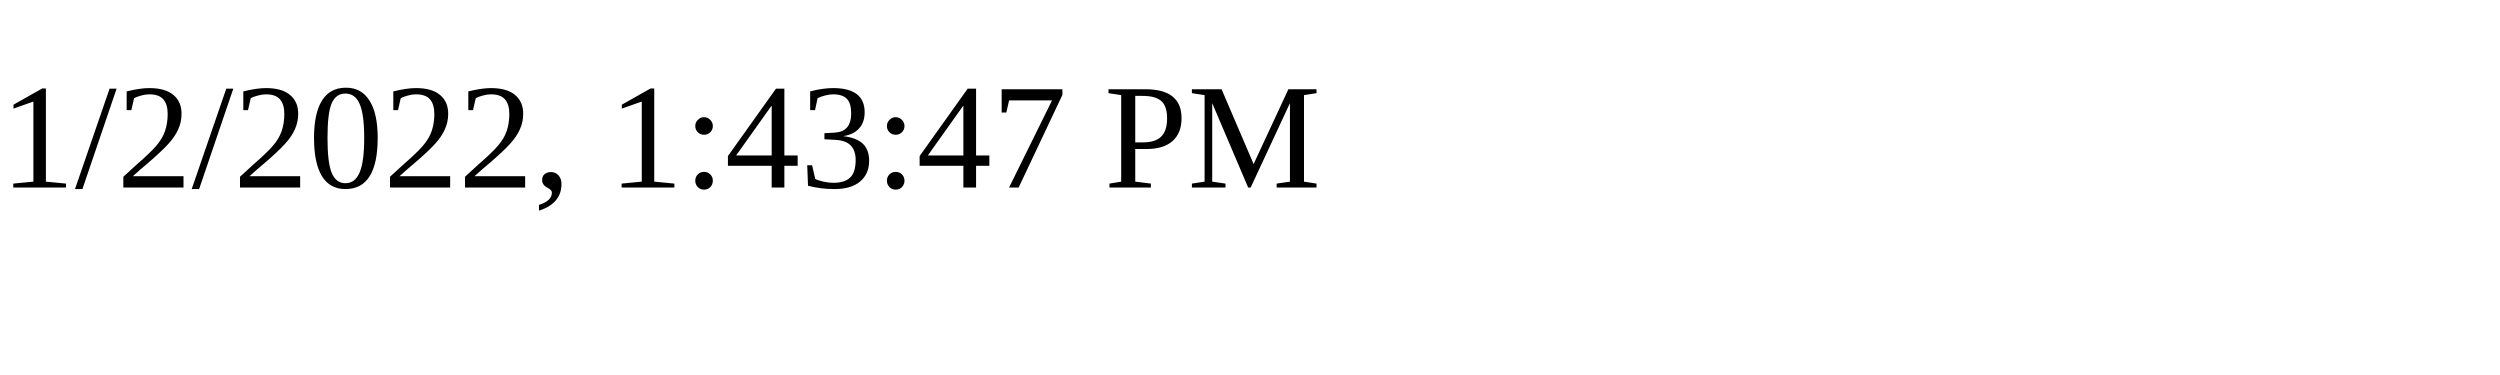
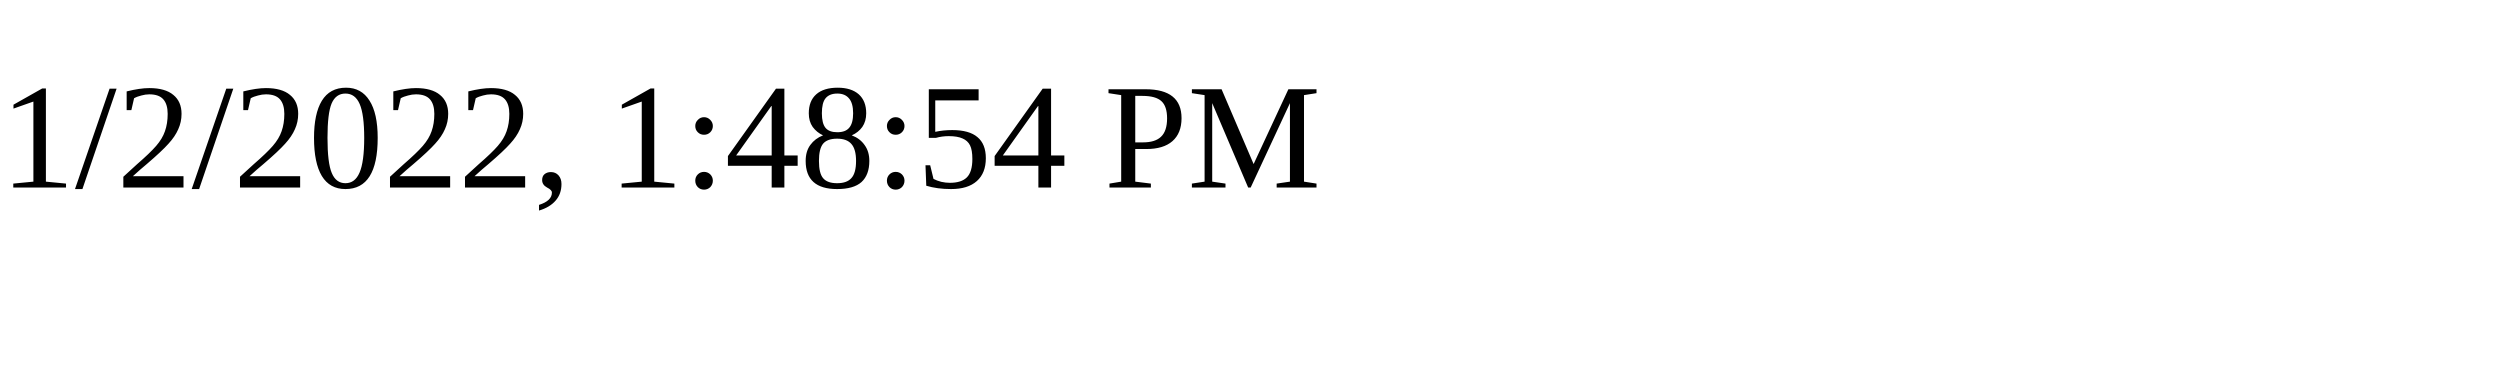
<svg xmlns="http://www.w3.org/2000/svg" height="30" width="200">
-   <text x="0" y="15">1/2/2022, 1:43:47 PM</text>
+   <text x="0" y="15">1/2/2022, 1:48:54 PM</text>
</svg>
